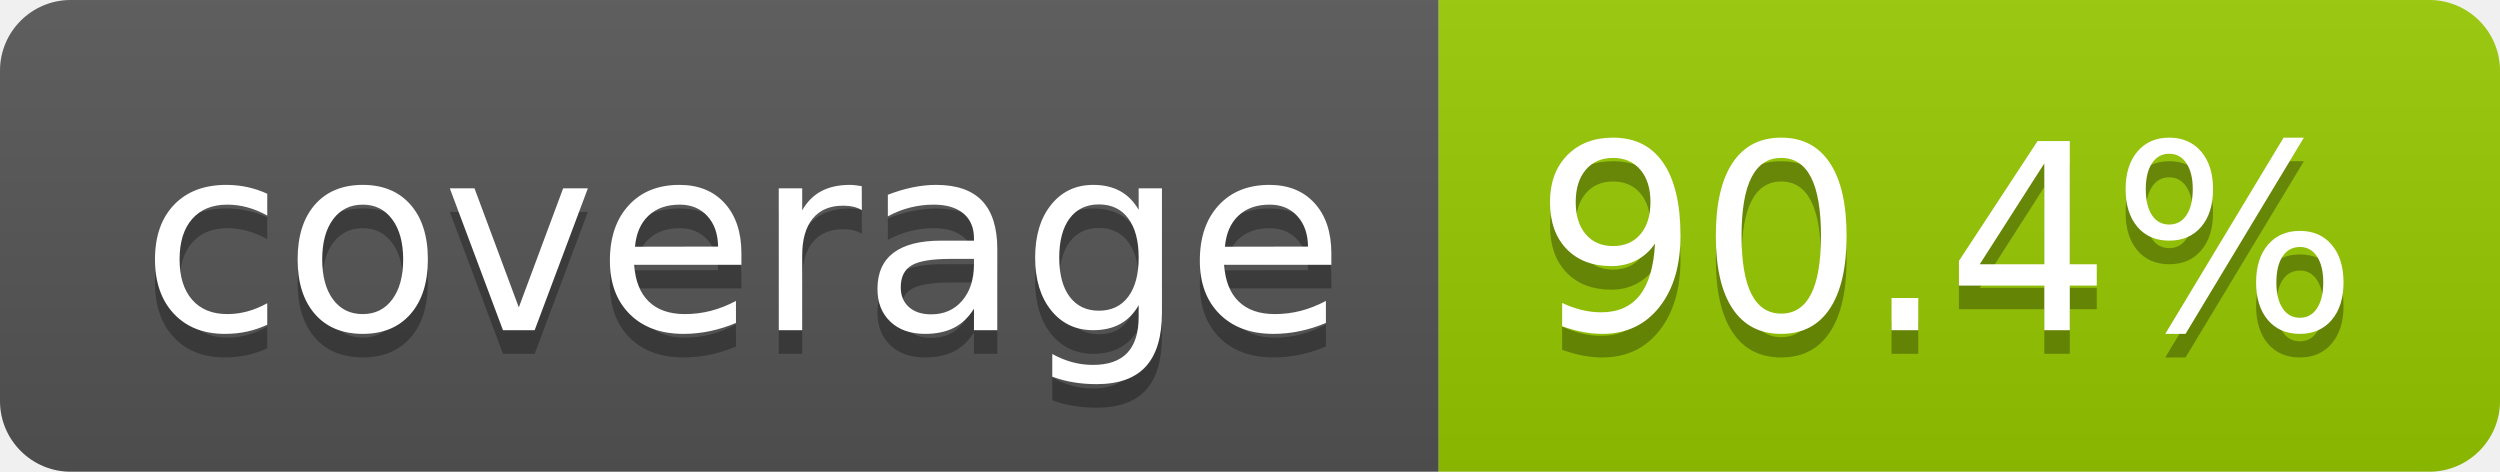
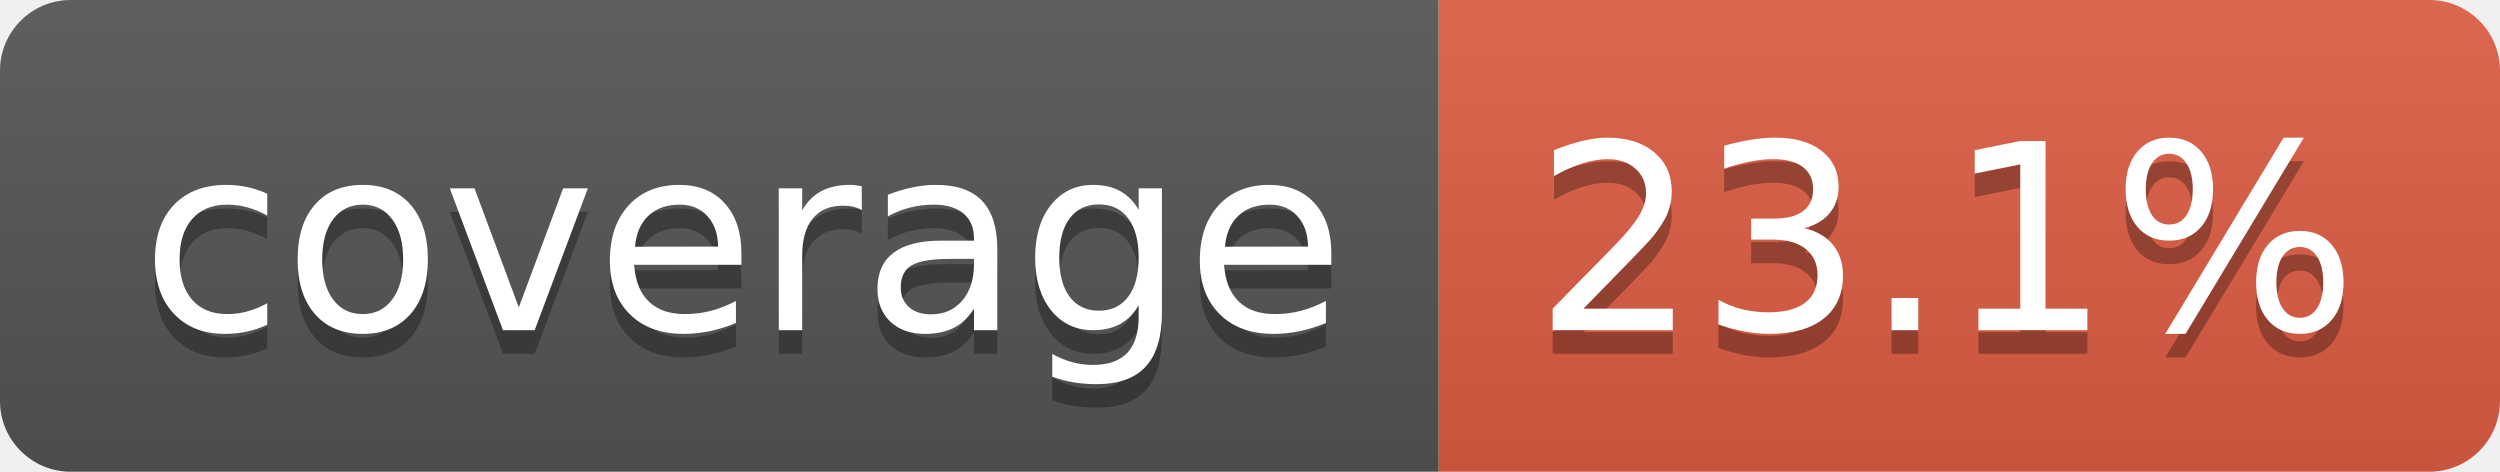
- <svg xmlns="http://www.w3.org/2000/svg" width="106" height="20" role="img" aria-label="coverage: 90.4%">
+ <svg xmlns="http://www.w3.org/2000/svg" width="106" height="20" role="img" aria-label="coverage: 23.1%">
  <linearGradient id="s" x2="0" y2="100%">
    <stop offset="0" stop-color="#bbb" stop-opacity=".1" />
    <stop offset="1" stop-opacity=".1" />
  </linearGradient>
  <clipPath id="r">
    <rect width="106" height="20" rx="3" fill="#fff" />
  </clipPath>
  <g clip-path="url(#r)">
    <rect width="61" height="20" fill="#555" />
-     <rect x="61" width="45" height="20" fill="#97ca00" />
+     <rect x="61" width="45" height="20" fill="#e05d44" />
    <rect width="106" height="20" fill="url(#s)" />
  </g>
  <g fill="#fff" text-anchor="middle" font-family="Verdana,Geneva,DejaVu Sans,sans-serif" text-rendering="geometricPrecision" font-size="110">
    <text aria-hidden="true" x="315" y="150" fill="#010101" fill-opacity=".3" transform="scale(.1)" textLength="510">coverage</text>
    <text x="315" y="140" transform="scale(.1)" fill="#fff" textLength="510">coverage</text>
-     <text aria-hidden="true" x="825" y="150" fill="#010101" fill-opacity=".3" transform="scale(.1)" textLength="350">90.4%</text>
-     <text x="825" y="140" transform="scale(.1)" fill="#fff" textLength="350">90.4%</text>
+     <text aria-hidden="true" x="825" y="150" fill="#010101" fill-opacity=".3" transform="scale(.1)" textLength="350">23.1%</text>
+     <text x="825" y="140" transform="scale(.1)" fill="#fff" textLength="350">23.1%</text>
  </g>
</svg>
